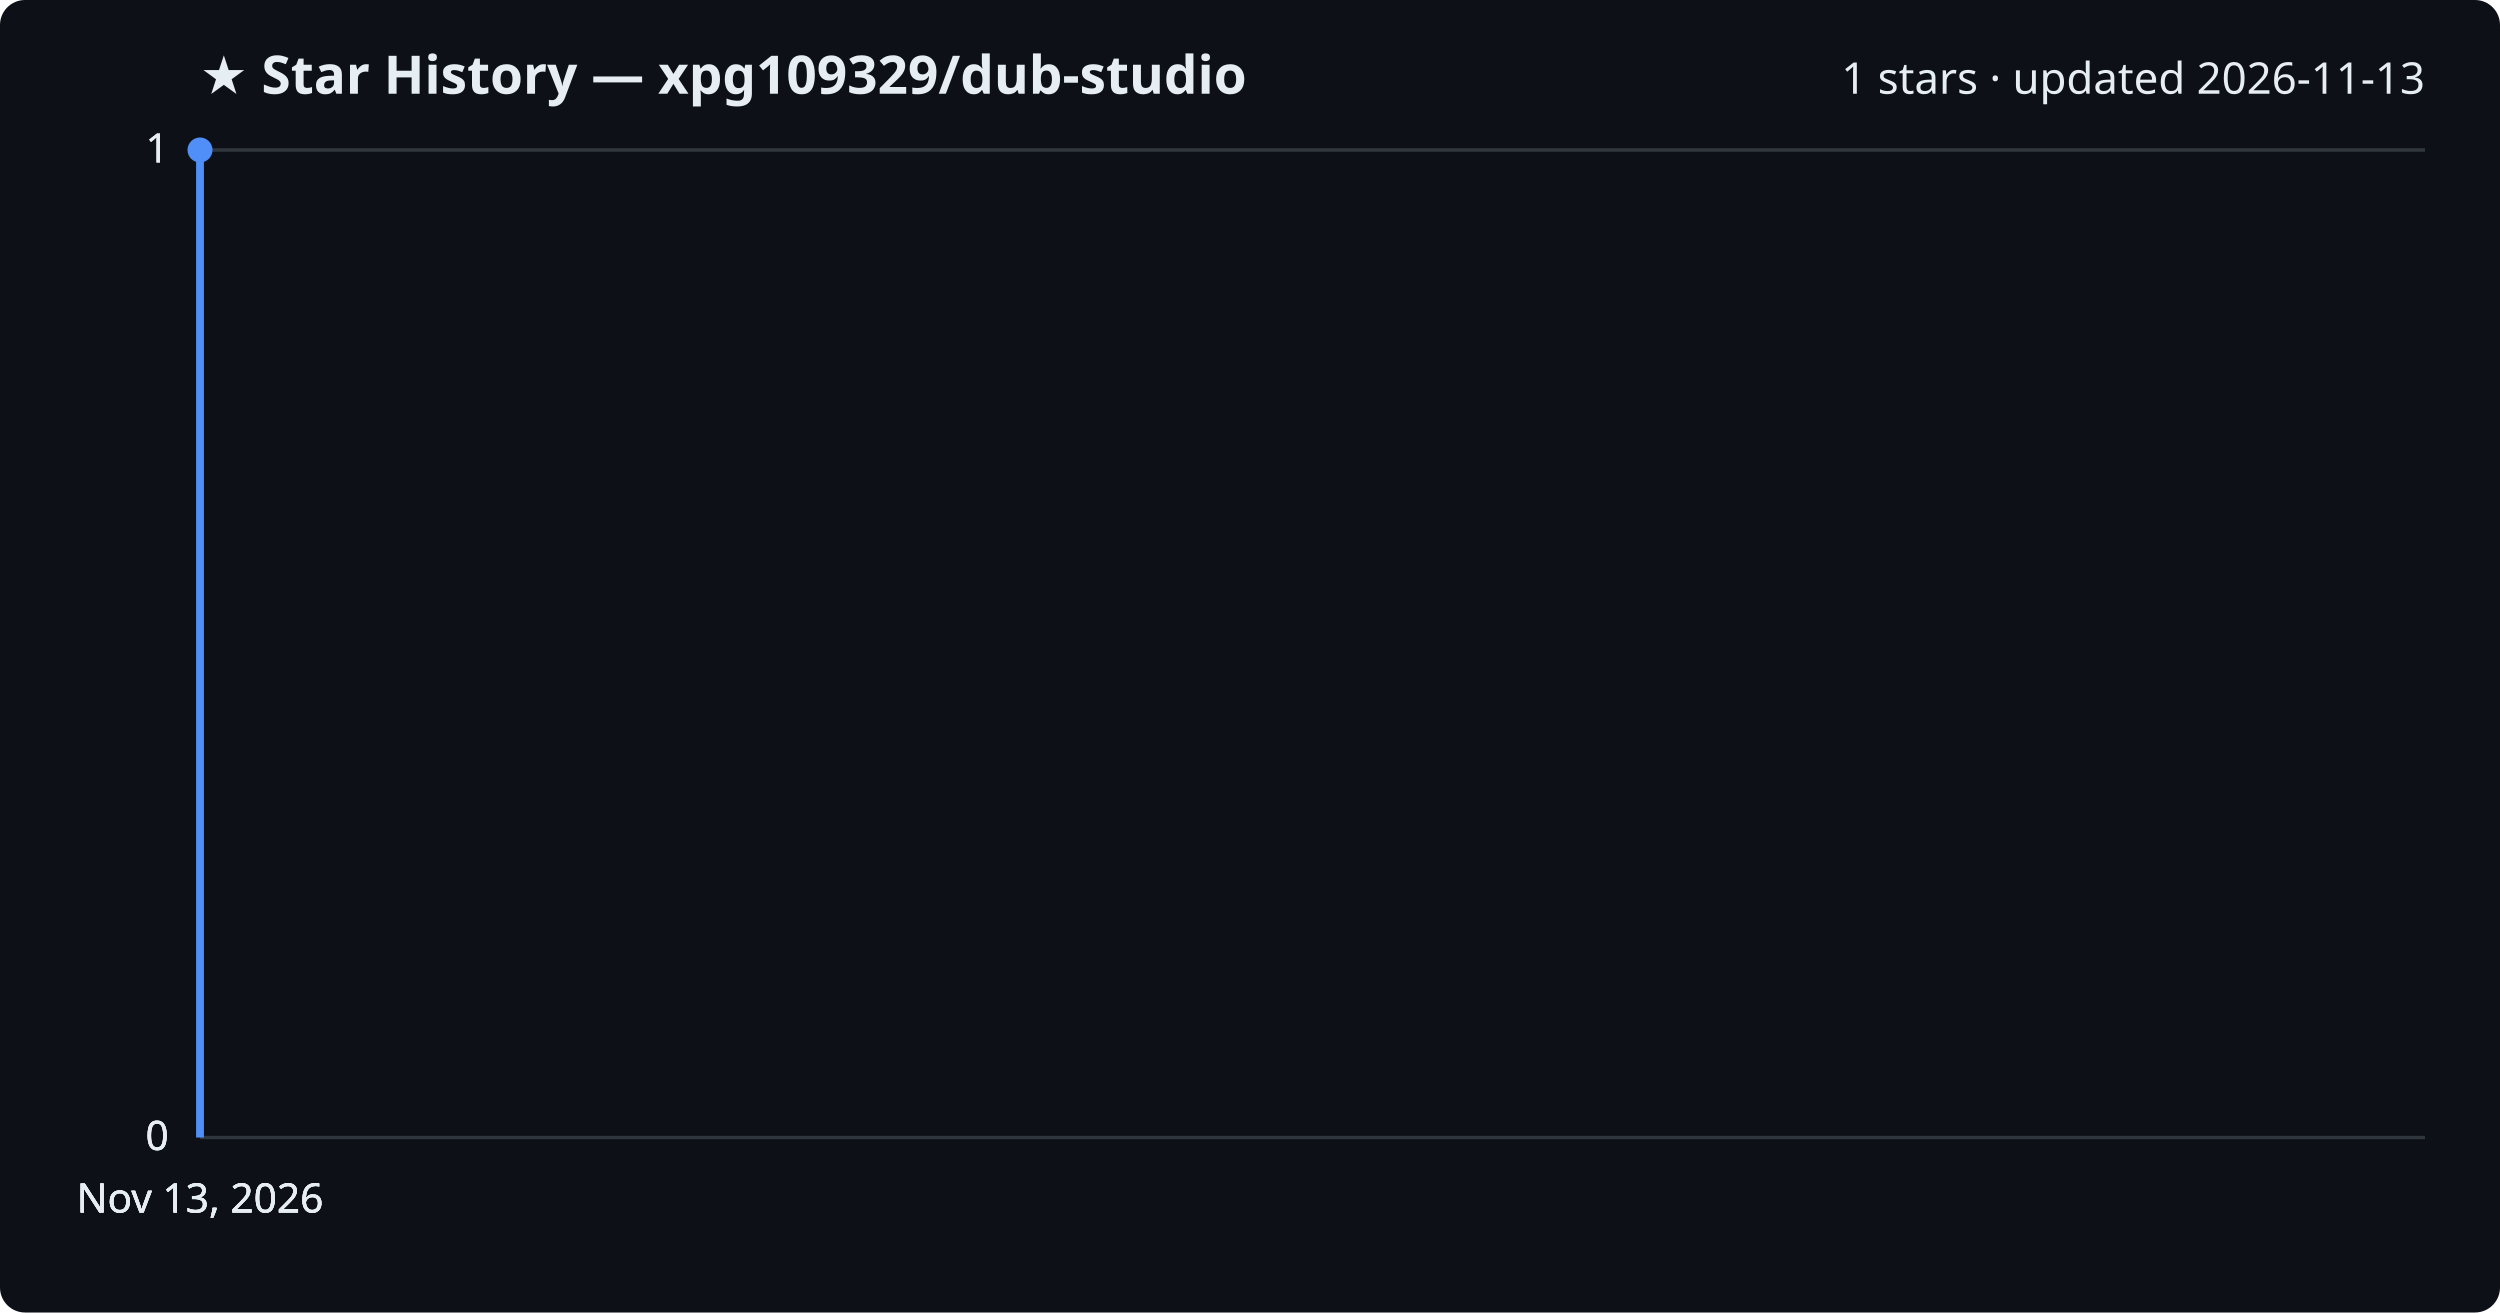
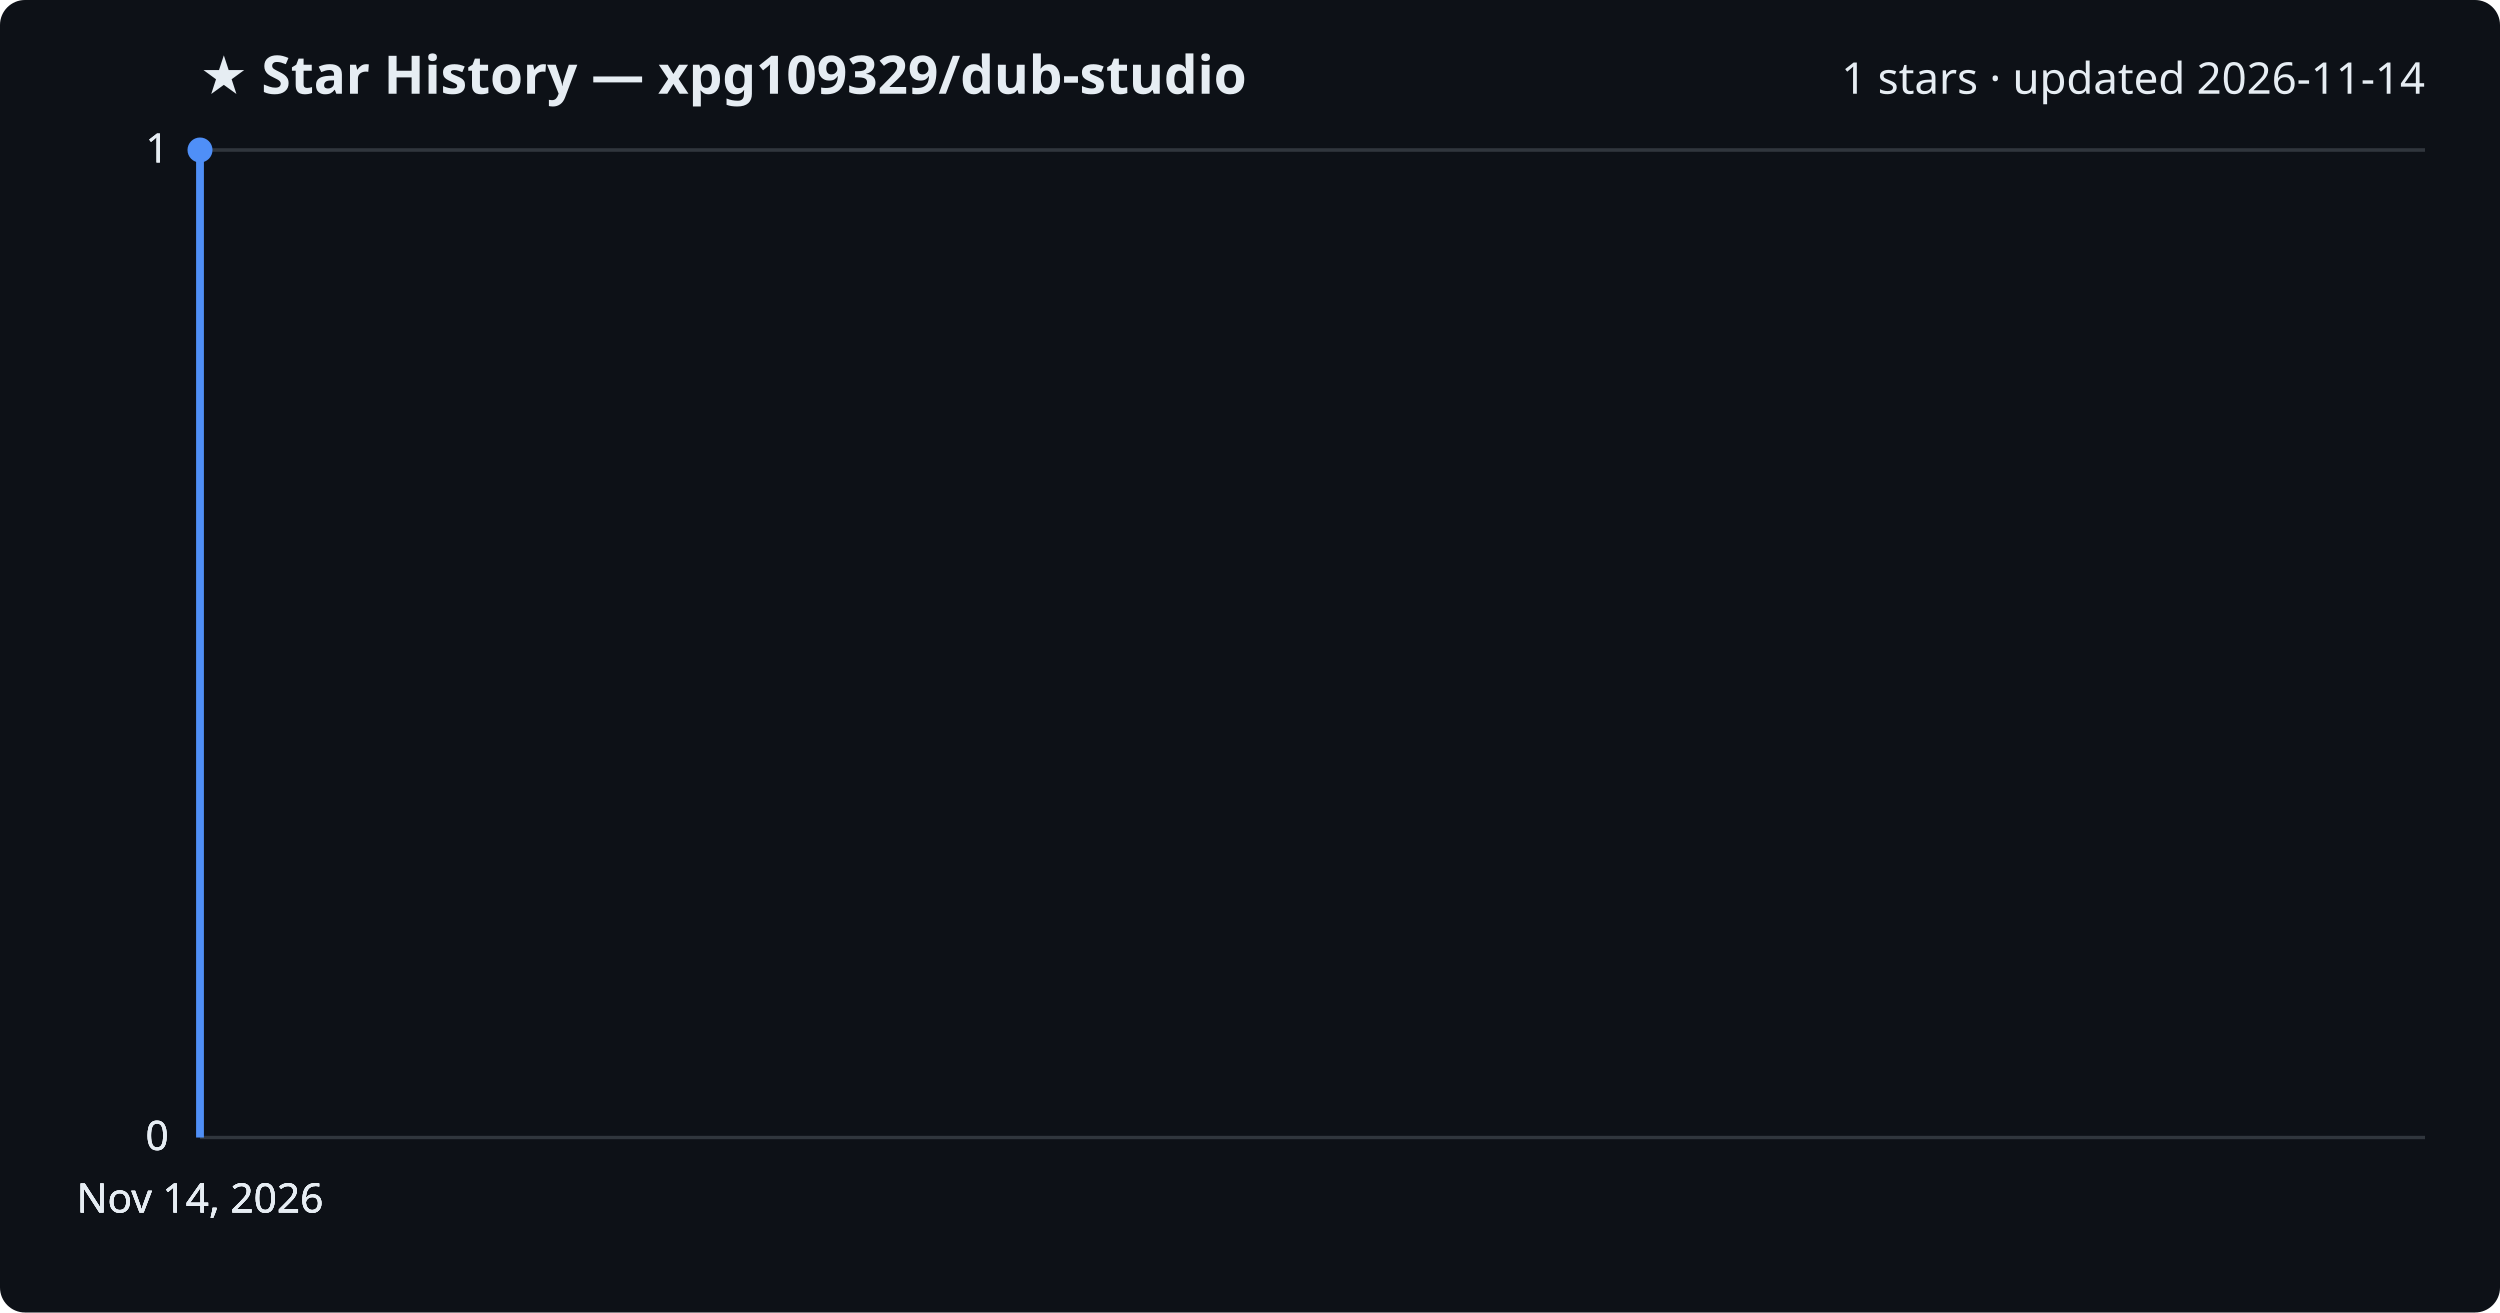
<svg xmlns="http://www.w3.org/2000/svg" viewBox="0 0 800 420" font-family="Segoe UI, sans-serif">
  <rect width="800" height="420" fill="#0d1117" rx="8" />
  <text x="64" y="30" fill="#e6edf3" font-size="17" font-weight="700">★ Star History — xpg109329/dub-studio</text>
-   <text x="776" y="30" fill="#e6edf3" font-size="14" text-anchor="end">1 stars · updated 2026-11-13</text>
+   <text x="776" y="30" fill="#e6edf3" font-size="14" text-anchor="end">1 stars · updated 2026-11-14</text>
  <line x1="64" y1="364.0" x2="776" y2="364.0" stroke="#30363d" stroke-width="1" />
  <text x="54" y="368.0" fill="#e6edf3" font-size="13" text-anchor="end">0</text>
  <line x1="64" y1="364.0" x2="776" y2="364.0" stroke="#30363d" stroke-width="1" />
  <text x="54" y="368.0" fill="#e6edf3" font-size="13" text-anchor="end">0</text>
  <line x1="64" y1="364.0" x2="776" y2="364.0" stroke="#30363d" stroke-width="1" />
  <text x="54" y="368.0" fill="#e6edf3" font-size="13" text-anchor="end">0</text>
  <line x1="64" y1="48.0" x2="776" y2="48.0" stroke="#30363d" stroke-width="1" />
  <text x="54" y="52.0" fill="#e6edf3" font-size="13" text-anchor="end">1</text>
  <line x1="64" y1="48.0" x2="776" y2="48.0" stroke="#30363d" stroke-width="1" />
  <text x="54" y="52.0" fill="#e6edf3" font-size="13" text-anchor="end">1</text>
  <path d="M64.0,364.0 L64.0,48.0 L64.0,48.0" fill="none" stroke="#4f8ff7" stroke-width="2.5" stroke-linejoin="round" />
  <circle cx="64.0" cy="48.0" r="4" fill="#4f8ff7" />
-   <text x="64.0" y="388" fill="#e6edf3" font-size="13" text-anchor="middle">Nov 13, 2026</text>
-   <text x="64.0" y="388" fill="#e6edf3" font-size="13" text-anchor="middle">Nov 13, 2026</text>
-   <text x="64.0" y="388" fill="#e6edf3" font-size="13" text-anchor="middle">Nov 13, 2026</text>
-   <text x="64.0" y="388" fill="#e6edf3" font-size="13" text-anchor="middle">Nov 13, 2026</text>
+   <text x="64.0" y="388" fill="#e6edf3" font-size="13" text-anchor="middle">Nov 14, 2026</text>
+   <text x="64.0" y="388" fill="#e6edf3" font-size="13" text-anchor="middle">Nov 14, 2026</text>
+   <text x="64.0" y="388" fill="#e6edf3" font-size="13" text-anchor="middle">Nov 14, 2026</text>
+   <text x="64.0" y="388" fill="#e6edf3" font-size="13" text-anchor="middle">Nov 14, 2026</text>
</svg>
